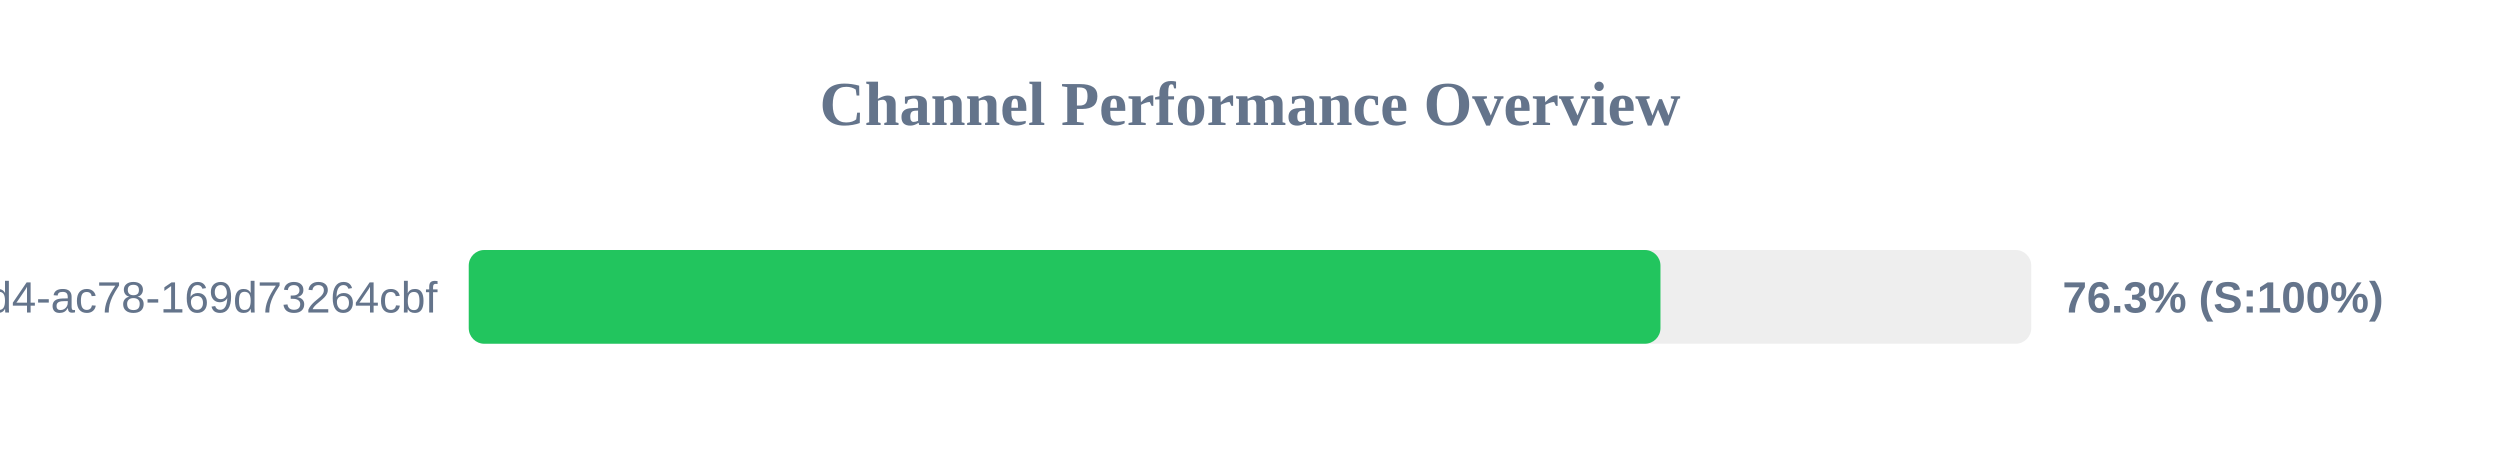
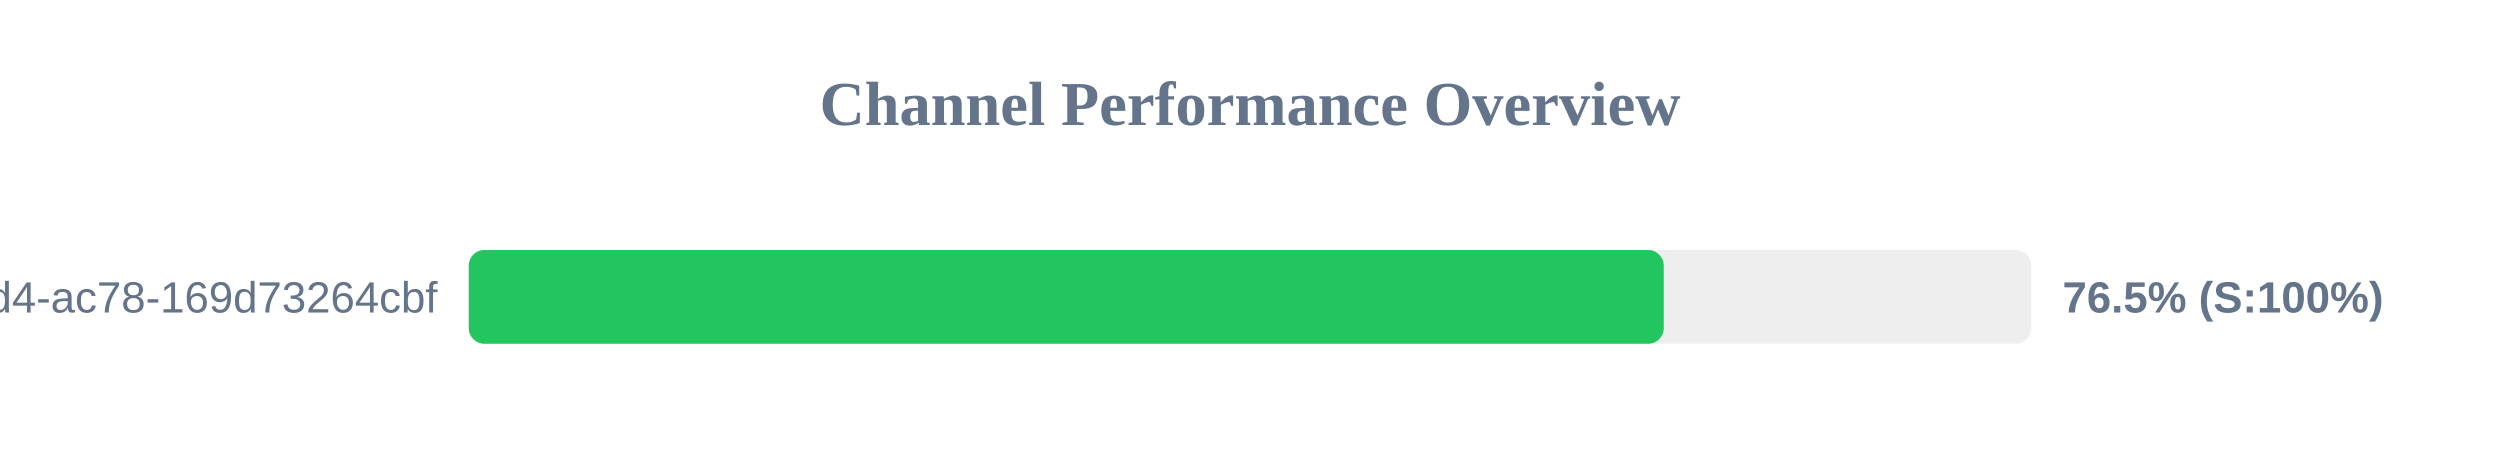
<svg xmlns="http://www.w3.org/2000/svg" width="800" height="150" version="1.1">
  <style>
        .row { font: 14px Arial; fill: #64748b; }
        .score { font: bold 14px Arial; fill: #64748b; }
    </style>
  <text x="400" y="40" text-anchor="middle" font-size="20px" font-weight="bold" fill="#64748b">Channel Performance Overview</text>
  <rect x="150" y="80" width="500" height="30" fill="#eee" rx="5" />
-   <rect x="150" y="80" width="381.35" height="30" fill="#22c55e" rx="5" />
+   <rect x="150" y="80" width="382.4" height="30" fill="#22c55e" rx="5" />
  <text x="140" y="100" text-anchor="end" class="row">?uuid=48c2c901-72e6-46d4-ac78-169d73264cbf</text>
-   <text x="660" y="100" text-anchor="start" class="score">76.3% (S:100%)</text>
+   <text x="660" y="100" text-anchor="start" class="score">76.5% (S:100%)</text>
</svg>
